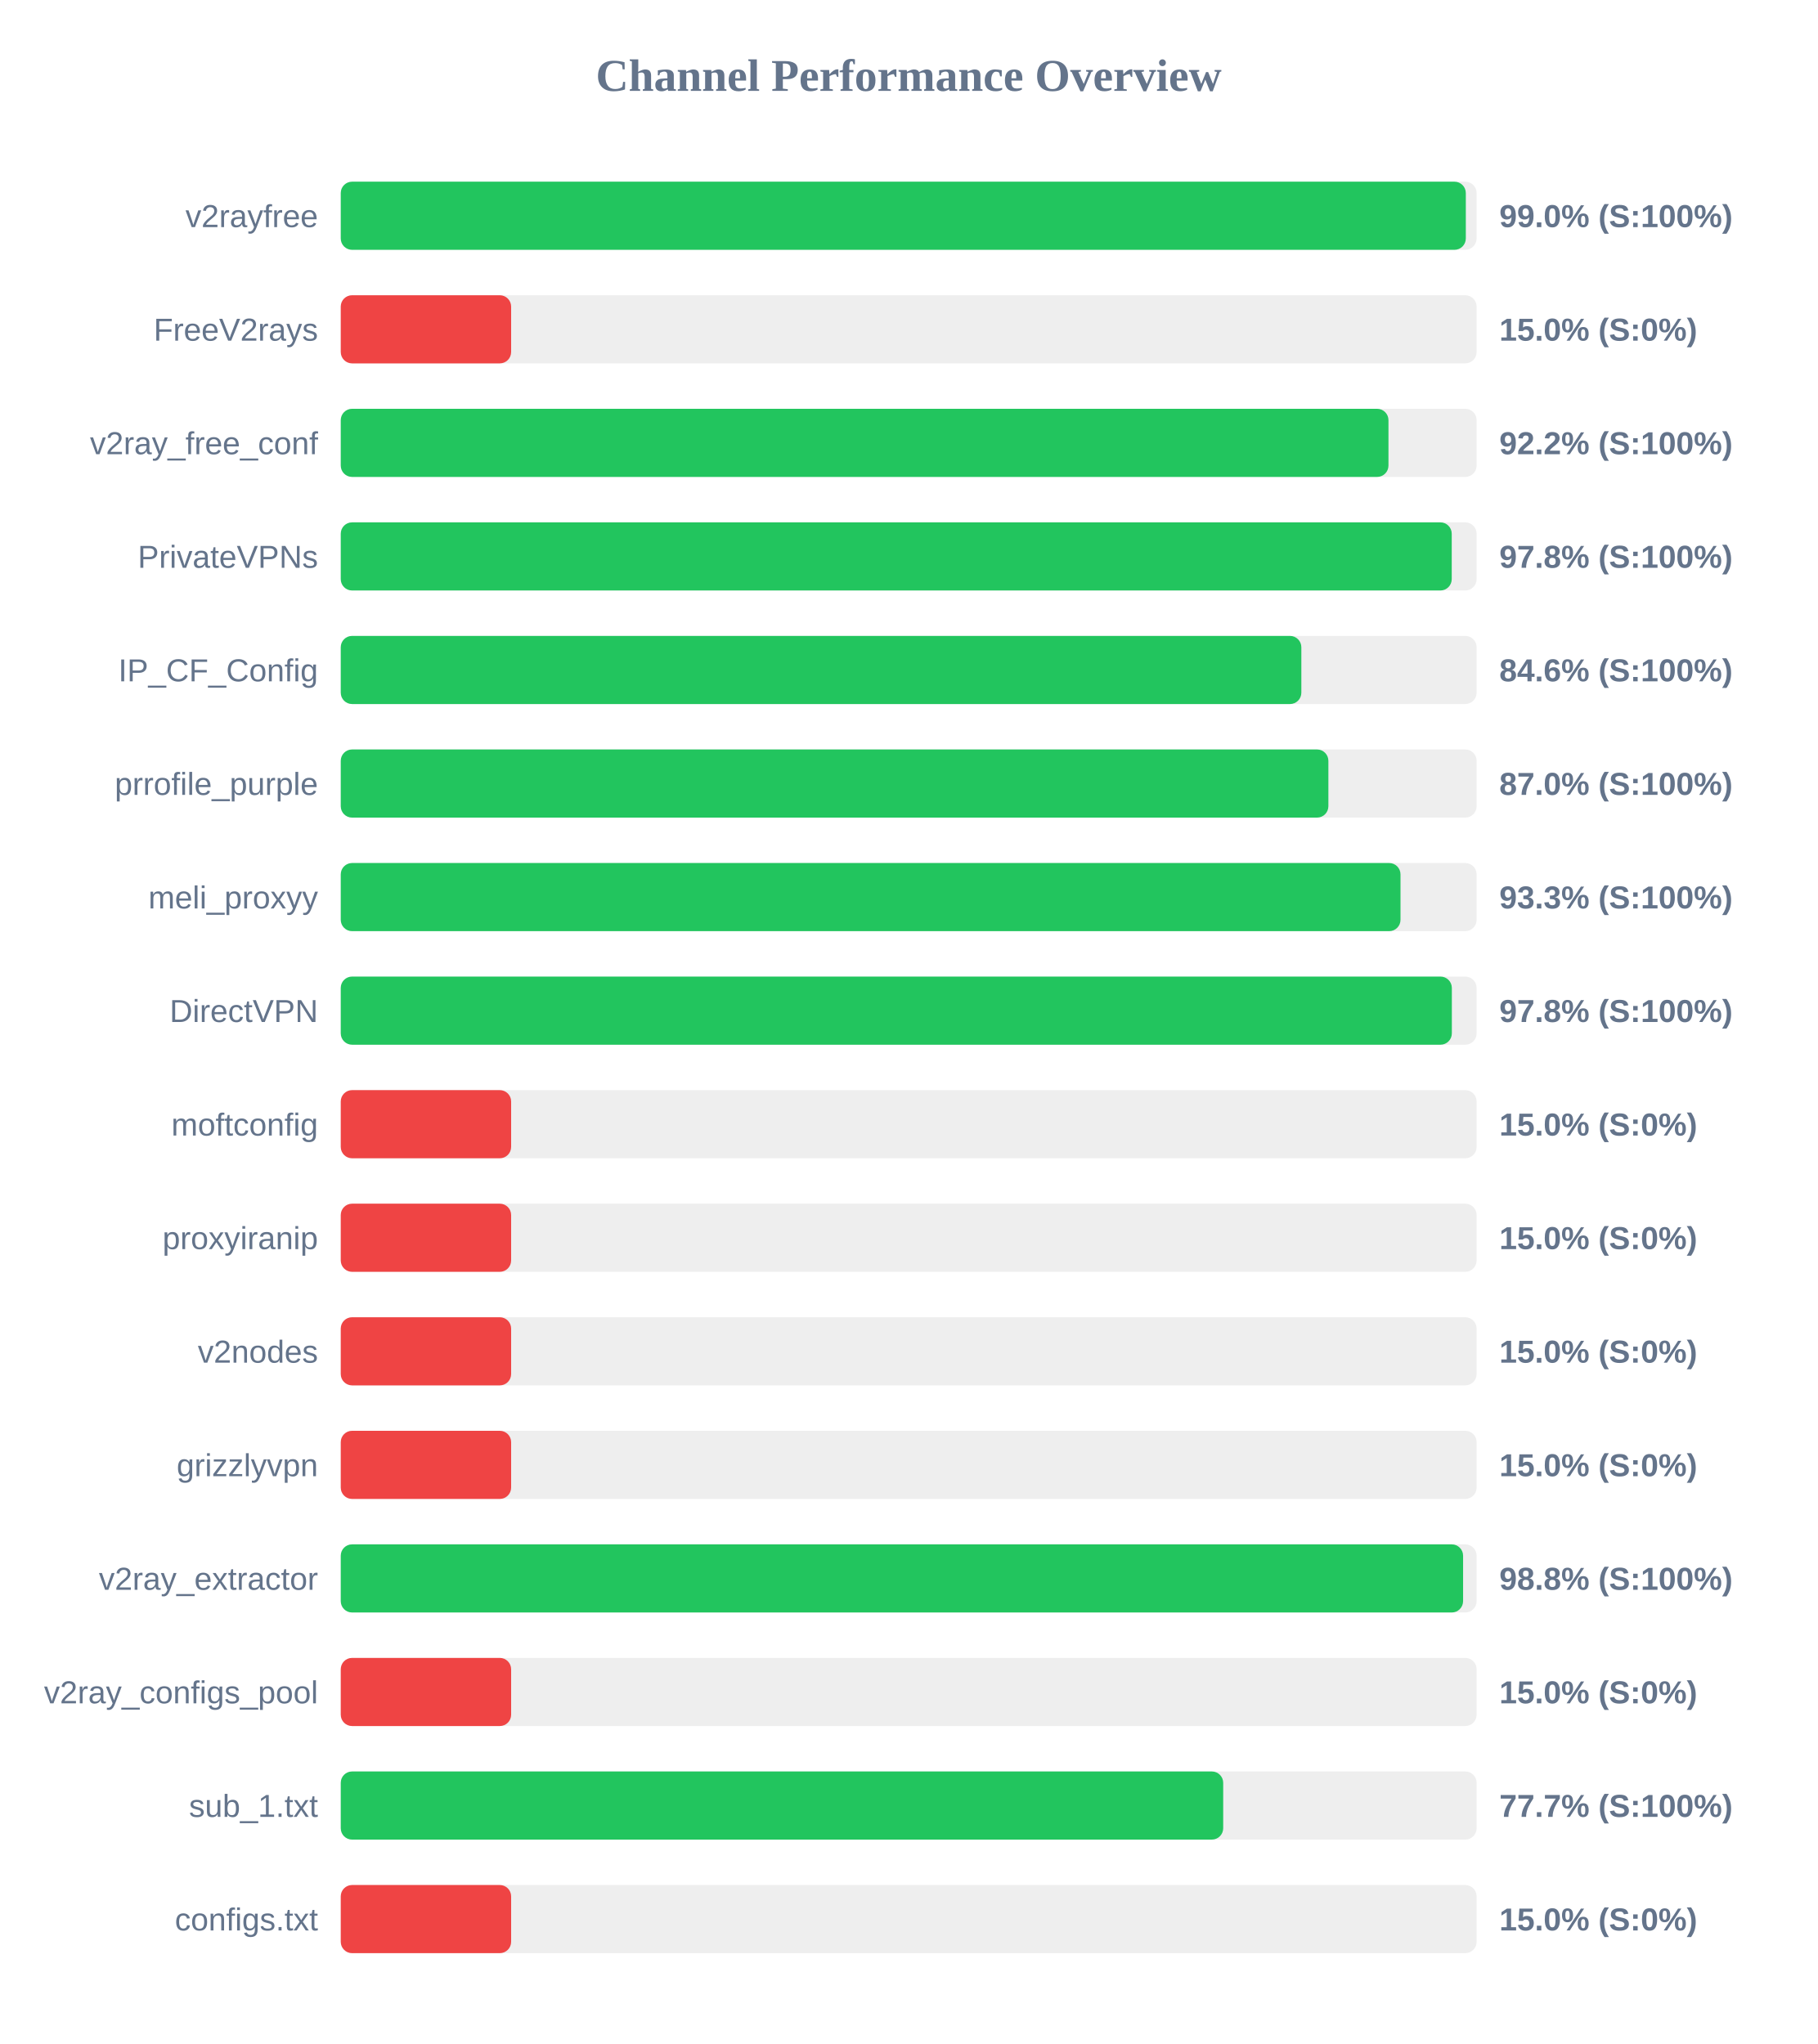
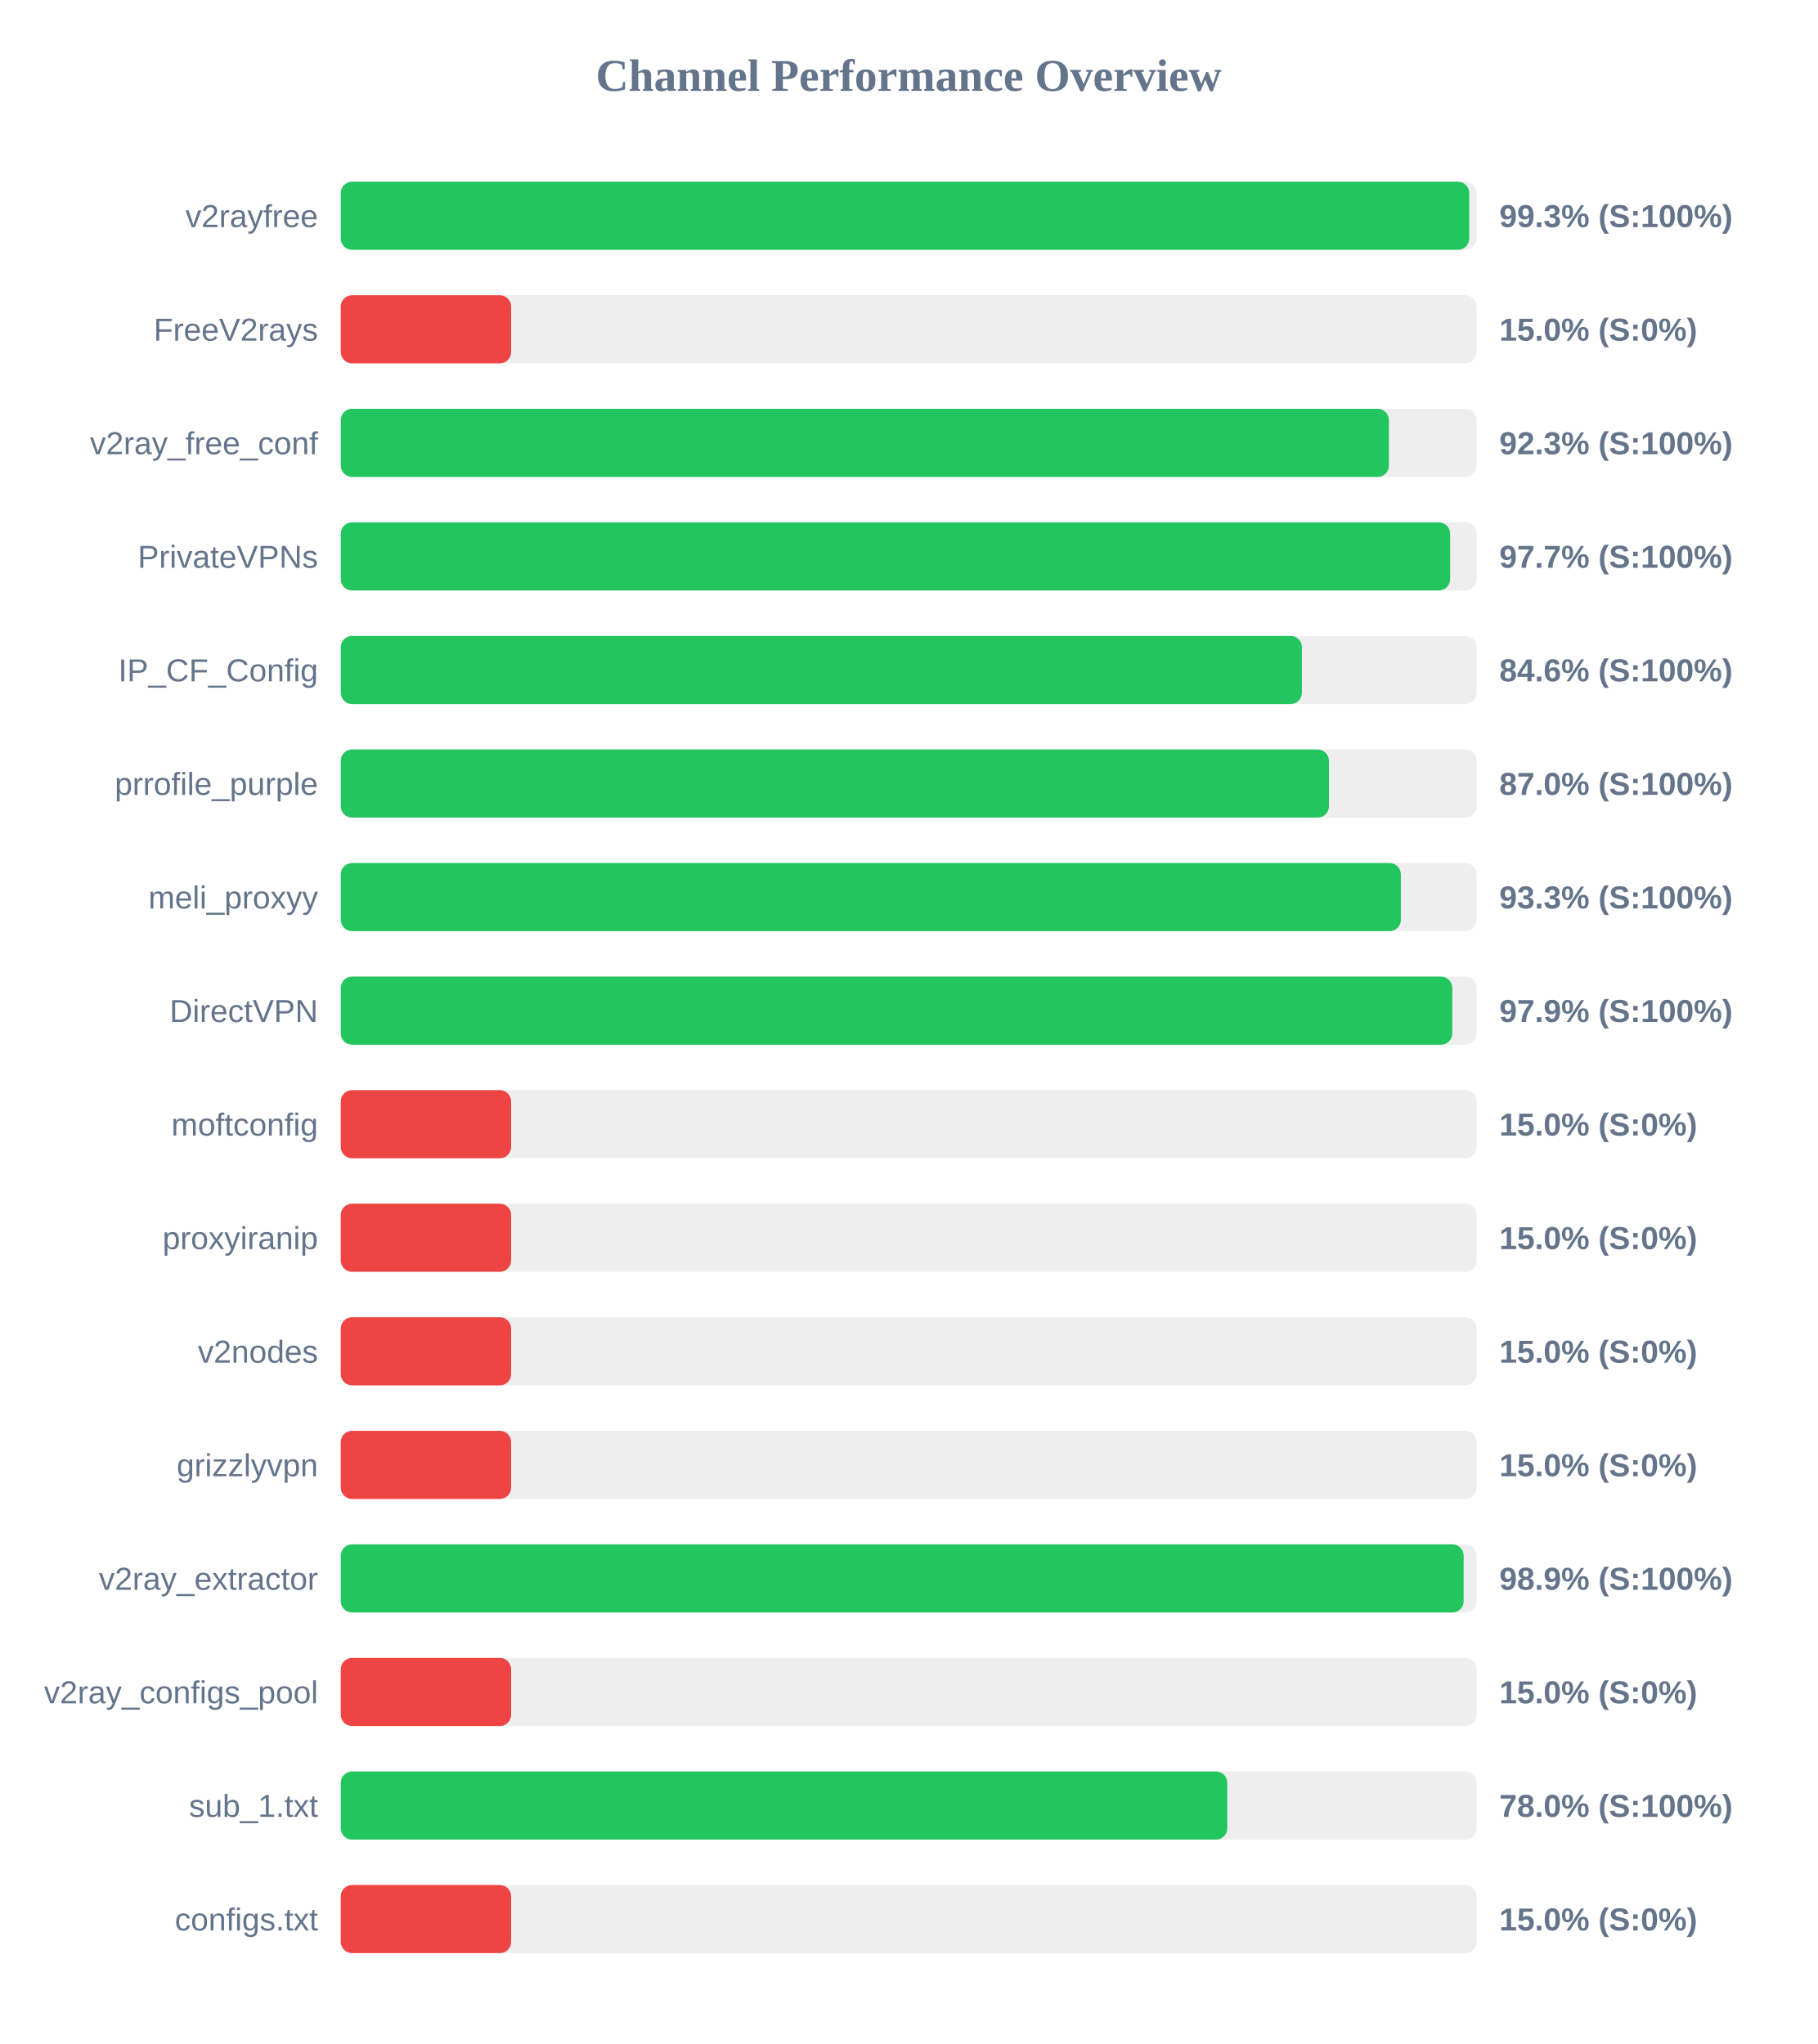
<svg xmlns="http://www.w3.org/2000/svg" width="800" height="900" version="1.1">
  <style>
        .row { font: 14px Arial; fill: #64748b; }
        .score { font: bold 14px Arial; fill: #64748b; }
    </style>
  <text x="400" y="40" text-anchor="middle" font-size="20px" font-weight="bold" fill="#64748b">Channel Performance Overview</text>
  <rect x="150" y="80" width="500" height="30" fill="#eee" rx="5" />
-   <rect x="150" y="80" width="495.25" height="30" fill="#22c55e" rx="5" />
+   <rect x="150" y="80" width="496.75" height="30" fill="#22c55e" rx="5" />
  <text x="140" y="100" text-anchor="end" class="row">v2rayfree</text>
-   <text x="660" y="100" text-anchor="start" class="score">99.0% (S:100%)</text>
+   <text x="660" y="100" text-anchor="start" class="score">99.3% (S:100%)</text>
  <rect x="150" y="130" width="500" height="30" fill="#eee" rx="5" />
  <rect x="150" y="130" width="75.0" height="30" fill="#ef4444" rx="5" />
  <text x="140" y="150" text-anchor="end" class="row">FreeV2rays</text>
  <text x="660" y="150" text-anchor="start" class="score">15.0% (S:0%)</text>
  <rect x="150" y="180" width="500" height="30" fill="#eee" rx="5" />
-   <rect x="150" y="180" width="461.2" height="30" fill="#22c55e" rx="5" />
+   <rect x="150" y="180" width="461.4" height="30" fill="#22c55e" rx="5" />
  <text x="140" y="200" text-anchor="end" class="row">v2ray_free_conf</text>
-   <text x="660" y="200" text-anchor="start" class="score">92.2% (S:100%)</text>
+   <text x="660" y="200" text-anchor="start" class="score">92.3% (S:100%)</text>
  <rect x="150" y="230" width="500" height="30" fill="#eee" rx="5" />
-   <rect x="150" y="230" width="489.05" height="30" fill="#22c55e" rx="5" />
+   <rect x="150" y="230" width="488.35" height="30" fill="#22c55e" rx="5" />
  <text x="140" y="250" text-anchor="end" class="row">PrivateVPNs</text>
-   <text x="660" y="250" text-anchor="start" class="score">97.8% (S:100%)</text>
+   <text x="660" y="250" text-anchor="start" class="score">97.7% (S:100%)</text>
  <rect x="150" y="280" width="500" height="30" fill="#eee" rx="5" />
-   <rect x="150" y="280" width="422.85" height="30" fill="#22c55e" rx="5" />
+   <rect x="150" y="280" width="423.1" height="30" fill="#22c55e" rx="5" />
  <text x="140" y="300" text-anchor="end" class="row">IP_CF_Config</text>
  <text x="660" y="300" text-anchor="start" class="score">84.6% (S:100%)</text>
  <rect x="150" y="330" width="500" height="30" fill="#eee" rx="5" />
-   <rect x="150" y="330" width="434.75" height="30" fill="#22c55e" rx="5" />
+   <rect x="150" y="330" width="435.0" height="30" fill="#22c55e" rx="5" />
  <text x="140" y="350" text-anchor="end" class="row">prrofile_purple</text>
  <text x="660" y="350" text-anchor="start" class="score">87.0% (S:100%)</text>
  <rect x="150" y="380" width="500" height="30" fill="#eee" rx="5" />
-   <rect x="150" y="380" width="466.5" height="30" fill="#22c55e" rx="5" />
+   <rect x="150" y="380" width="466.65" height="30" fill="#22c55e" rx="5" />
  <text x="140" y="400" text-anchor="end" class="row">meli_proxyy</text>
  <text x="660" y="400" text-anchor="start" class="score">93.3% (S:100%)</text>
  <rect x="150" y="430" width="500" height="30" fill="#eee" rx="5" />
-   <rect x="150" y="430" width="489.1" height="30" fill="#22c55e" rx="5" />
+   <rect x="150" y="430" width="489.3" height="30" fill="#22c55e" rx="5" />
  <text x="140" y="450" text-anchor="end" class="row">DirectVPN</text>
-   <text x="660" y="450" text-anchor="start" class="score">97.8% (S:100%)</text>
+   <text x="660" y="450" text-anchor="start" class="score">97.9% (S:100%)</text>
  <rect x="150" y="480" width="500" height="30" fill="#eee" rx="5" />
  <rect x="150" y="480" width="75.0" height="30" fill="#ef4444" rx="5" />
  <text x="140" y="500" text-anchor="end" class="row">moftconfig</text>
  <text x="660" y="500" text-anchor="start" class="score">15.0% (S:0%)</text>
  <rect x="150" y="530" width="500" height="30" fill="#eee" rx="5" />
  <rect x="150" y="530" width="75.0" height="30" fill="#ef4444" rx="5" />
  <text x="140" y="550" text-anchor="end" class="row">proxyiranip</text>
  <text x="660" y="550" text-anchor="start" class="score">15.0% (S:0%)</text>
  <rect x="150" y="580" width="500" height="30" fill="#eee" rx="5" />
  <rect x="150" y="580" width="75.0" height="30" fill="#ef4444" rx="5" />
  <text x="140" y="600" text-anchor="end" class="row">v2nodes</text>
  <text x="660" y="600" text-anchor="start" class="score">15.0% (S:0%)</text>
  <rect x="150" y="630" width="500" height="30" fill="#eee" rx="5" />
  <rect x="150" y="630" width="75.0" height="30" fill="#ef4444" rx="5" />
  <text x="140" y="650" text-anchor="end" class="row">grizzlyvpn</text>
  <text x="660" y="650" text-anchor="start" class="score">15.0% (S:0%)</text>
  <rect x="150" y="680" width="500" height="30" fill="#eee" rx="5" />
-   <rect x="150" y="680" width="494.05" height="30" fill="#22c55e" rx="5" />
+   <rect x="150" y="680" width="494.3" height="30" fill="#22c55e" rx="5" />
  <text x="140" y="700" text-anchor="end" class="row">v2ray_extractor</text>
-   <text x="660" y="700" text-anchor="start" class="score">98.8% (S:100%)</text>
+   <text x="660" y="700" text-anchor="start" class="score">98.9% (S:100%)</text>
  <rect x="150" y="730" width="500" height="30" fill="#eee" rx="5" />
  <rect x="150" y="730" width="75.0" height="30" fill="#ef4444" rx="5" />
  <text x="140" y="750" text-anchor="end" class="row">v2ray_configs_pool</text>
  <text x="660" y="750" text-anchor="start" class="score">15.0% (S:0%)</text>
  <rect x="150" y="780" width="500" height="30" fill="#eee" rx="5" />
-   <rect x="150" y="780" width="388.45" height="30" fill="#22c55e" rx="5" />
+   <rect x="150" y="780" width="390.25" height="30" fill="#22c55e" rx="5" />
  <text x="140" y="800" text-anchor="end" class="row">sub_1.txt</text>
-   <text x="660" y="800" text-anchor="start" class="score">77.7% (S:100%)</text>
+   <text x="660" y="800" text-anchor="start" class="score">78.0% (S:100%)</text>
  <rect x="150" y="830" width="500" height="30" fill="#eee" rx="5" />
  <rect x="150" y="830" width="75.0" height="30" fill="#ef4444" rx="5" />
  <text x="140" y="850" text-anchor="end" class="row">configs.txt</text>
  <text x="660" y="850" text-anchor="start" class="score">15.0% (S:0%)</text>
</svg>
